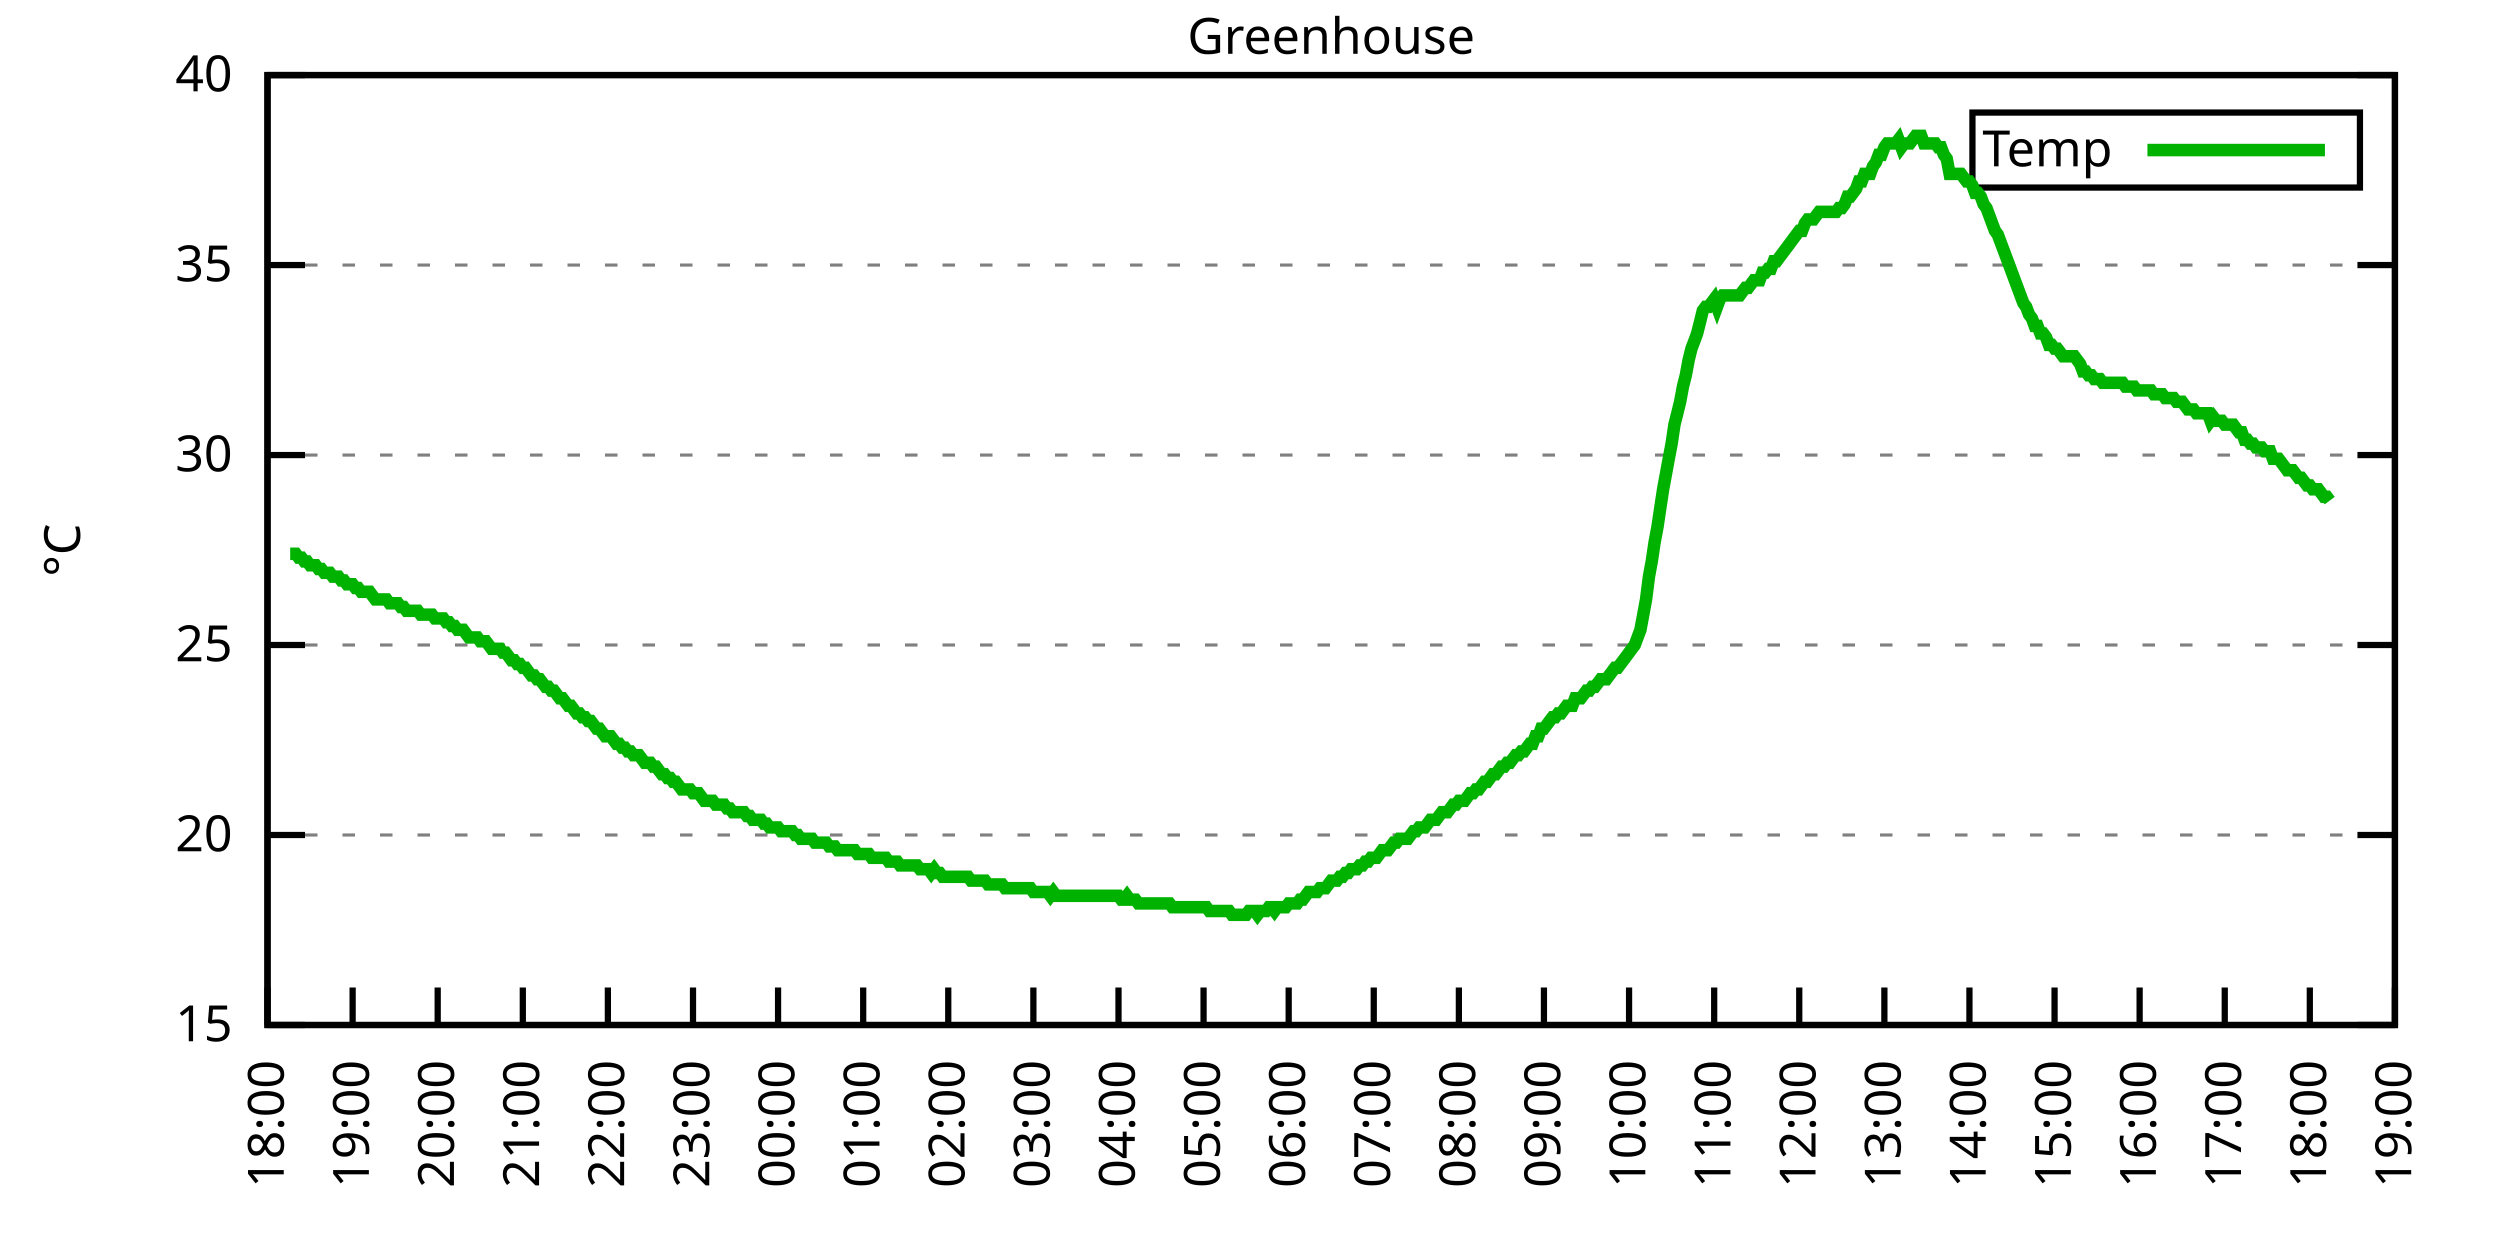
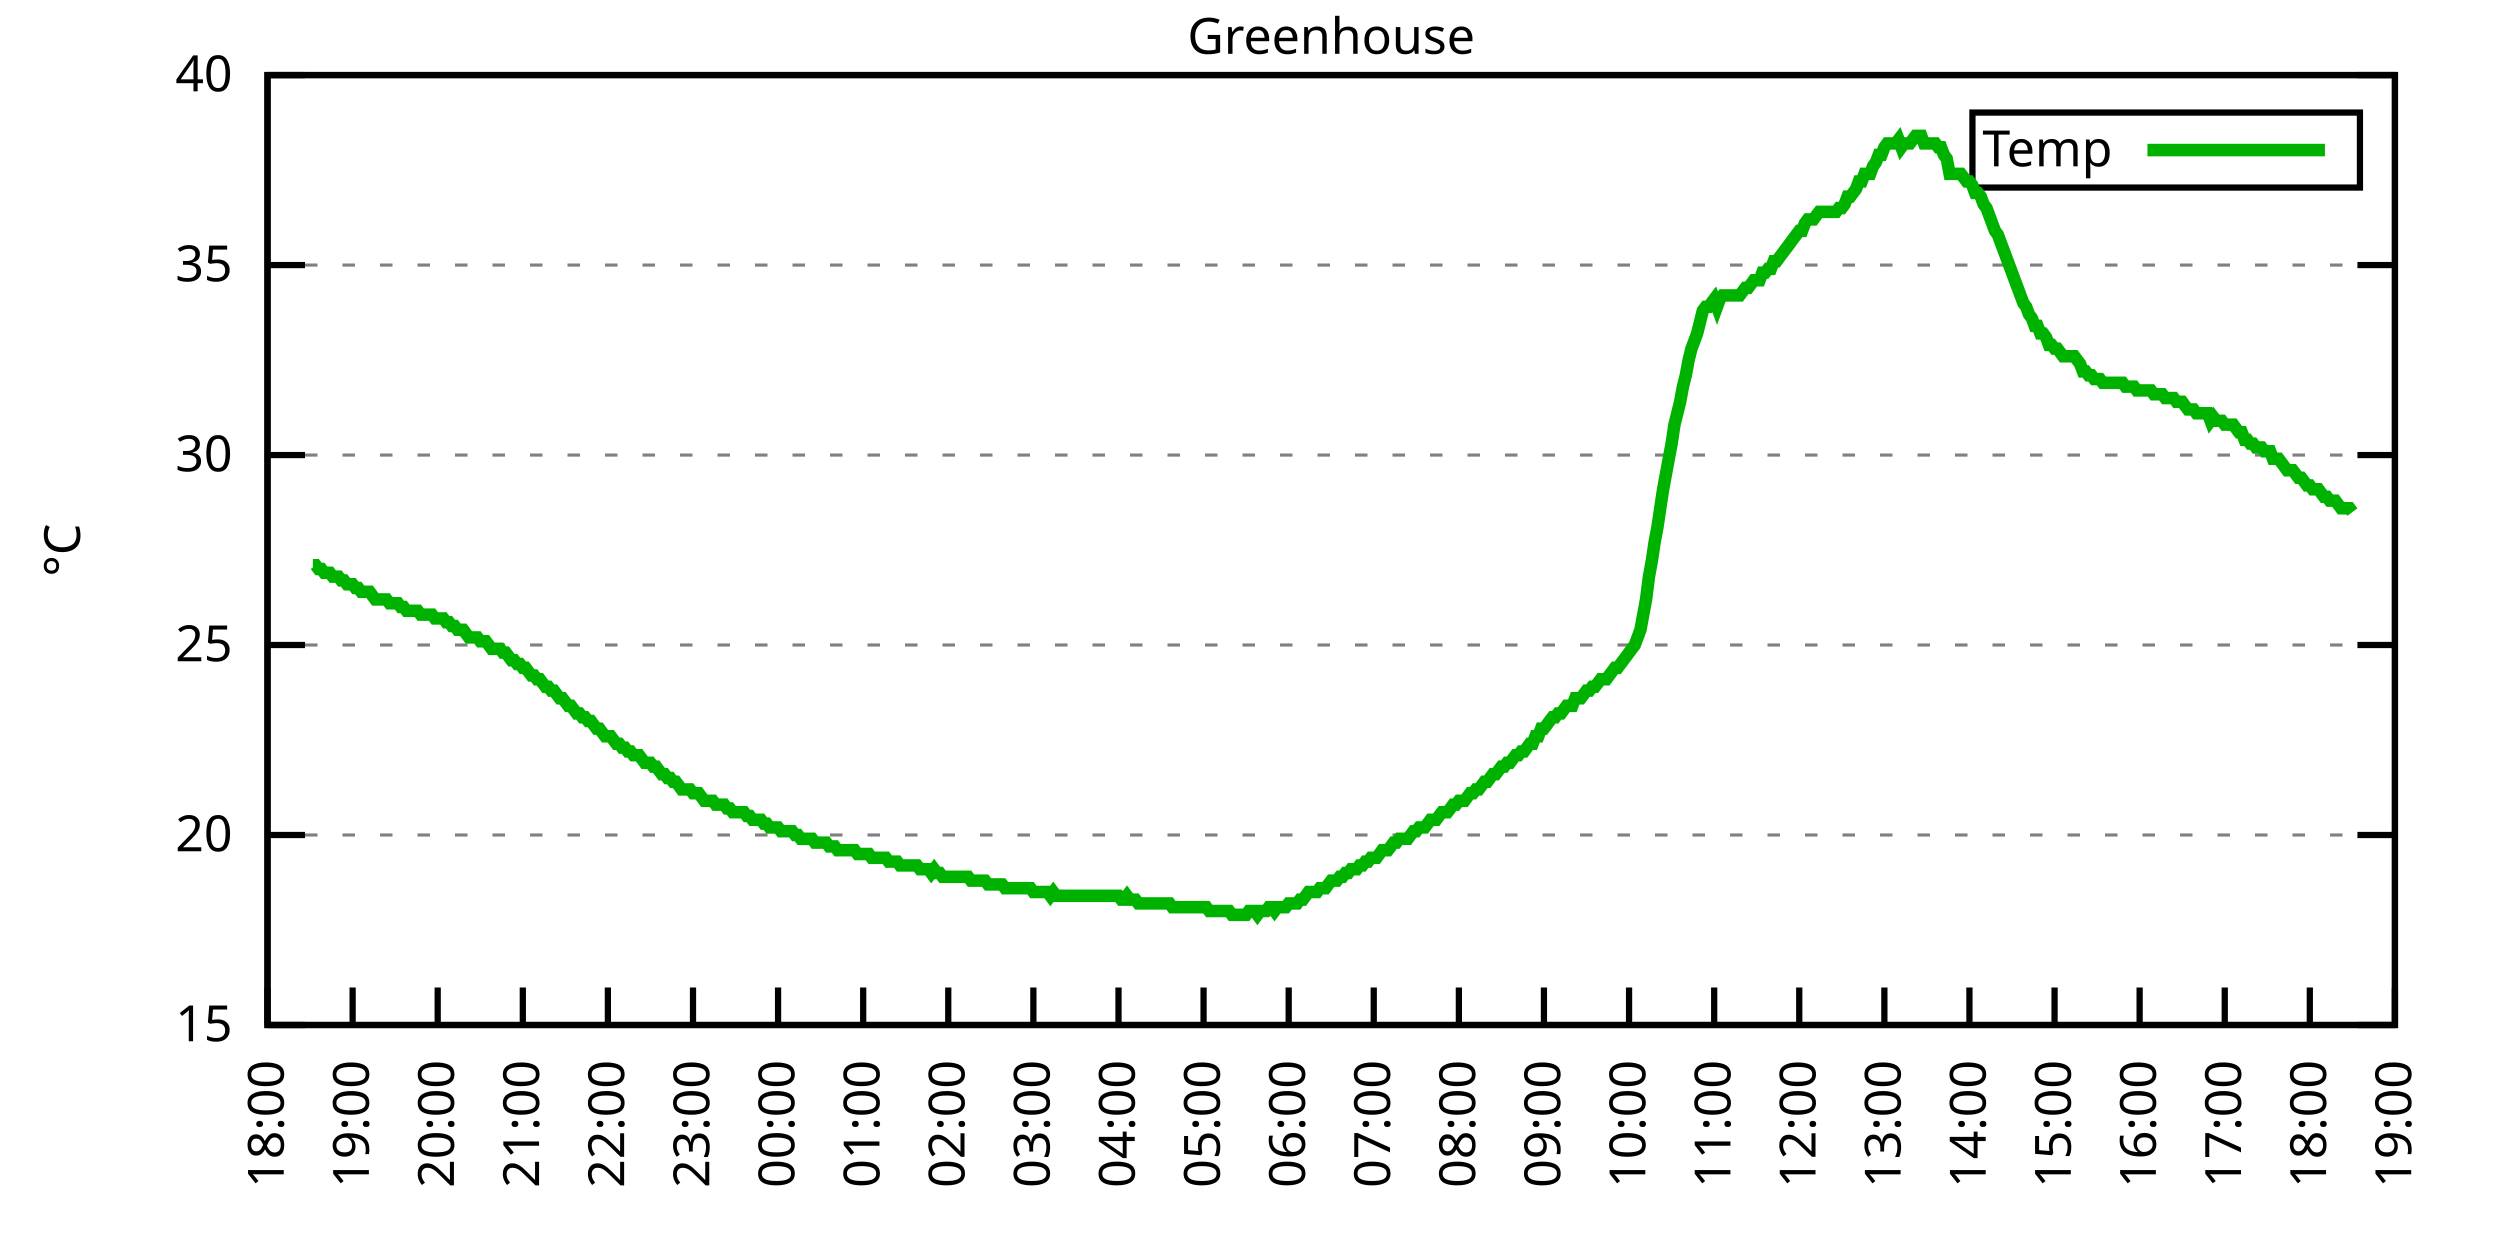
<svg xmlns="http://www.w3.org/2000/svg" xmlns:xlink="http://www.w3.org/1999/xlink" width="400" height="200" viewBox="0 0 400 200">
  <g id="gnuplot_canvas">
    <rect x="0" y="0" width="400" height="200" fill="none" />
    <defs>
      <circle id="gpDot" r="0.5" stroke-width="0.5" stroke="currentColor" />
      <path id="gpPt0" stroke-width="0.333" stroke="currentColor" d="M-1,0 h2 M0,-1 v2" />
      <path id="gpPt1" stroke-width="0.333" stroke="currentColor" d="M-1,-1 L1,1 M1,-1 L-1,1" />
      <path id="gpPt2" stroke-width="0.333" stroke="currentColor" d="M-1,0 L1,0 M0,-1 L0,1 M-1,-1 L1,1 M-1,1 L1,-1" />
      <rect id="gpPt3" stroke-width="0.333" stroke="currentColor" x="-1" y="-1" width="2" height="2" />
      <rect id="gpPt4" stroke-width="0.333" stroke="currentColor" fill="currentColor" x="-1" y="-1" width="2" height="2" />
      <circle id="gpPt5" stroke-width="0.333" stroke="currentColor" cx="0" cy="0" r="1" />
      <use xlink:href="#gpPt5" id="gpPt6" fill="currentColor" stroke="none" />
      <path id="gpPt7" stroke-width="0.333" stroke="currentColor" d="M0,-1.33 L-1.33,0.67 L1.33,0.67 z" />
      <use xlink:href="#gpPt7" id="gpPt8" fill="currentColor" stroke="none" />
      <use xlink:href="#gpPt7" id="gpPt9" stroke="currentColor" transform="rotate(180)" />
      <use xlink:href="#gpPt9" id="gpPt10" fill="currentColor" stroke="none" />
      <use xlink:href="#gpPt3" id="gpPt11" stroke="currentColor" transform="rotate(45)" />
      <use xlink:href="#gpPt11" id="gpPt12" fill="currentColor" stroke="none" />
      <path id="gpPt13" stroke-width="0.333" stroke="currentColor" d="M0,1.330 L1.265,0.411 L0.782,-1.067 L-0.782,-1.076 L-1.265,0.411 z" />
      <use xlink:href="#gpPt13" id="gpPt14" fill="currentColor" stroke="none" />
      <filter id="textbox" filterUnits="objectBoundingBox" x="0" y="0" height="1" width="1">
        <feFlood flood-color="white" flood-opacity="1" result="bgnd" />
        <feComposite in="SourceGraphic" in2="bgnd" operator="atop" />
      </filter>
      <filter id="greybox" filterUnits="objectBoundingBox" x="0" y="0" height="1" width="1">
        <feFlood flood-color="lightgrey" flood-opacity="1" result="grey" />
        <feComposite in="SourceGraphic" in2="grey" operator="atop" />
      </filter>
    </defs>
    <g fill="none" color="white" stroke="currentColor" stroke-width="1.00" stroke-linecap="butt" stroke-linejoin="miter">
</g>
    <g fill="none" color="black" stroke="currentColor" stroke-width="1.00" stroke-linecap="butt" stroke-linejoin="miter">
      <g stroke="none" shape-rendering="crispEdges">
        <polygon fill="rgb(255, 255, 255)" points="42.80,164.00 383.18,164.00 383.18,12.02 42.80,12.02 " />
      </g>
    </g>
    <g fill="none" color="black" stroke="currentColor" stroke-width="1.00" stroke-linecap="butt" stroke-linejoin="miter">
</g>
    <g fill="none" color="black" stroke="black" stroke-width="0.50" stroke-linecap="butt" stroke-linejoin="miter">
</g>
    <g fill="none" color="gray" stroke="currentColor" stroke-width="0.50" stroke-linecap="butt" stroke-linejoin="miter">
      <path stroke="gray" stroke-dasharray="2,4" class="gridline" d="M42.80,164.00 L383.19,164.00  " />
    </g>
    <g fill="none" color="gray" stroke="gray" stroke-width="1.00" stroke-linecap="butt" stroke-linejoin="miter">
</g>
    <g fill="none" color="black" stroke="currentColor" stroke-width="1.00" stroke-linecap="butt" stroke-linejoin="miter">
      <path stroke="black" d="M42.80,164.00 L48.80,164.00 M383.19,164.00 L377.19,164.00  " />
      <g transform="translate(37.20,166.60)" stroke="none" fill="black" font-family="Sans" font-size="8.00" text-anchor="end">
        <text>
          <tspan font-family="Sans"> 15</tspan>
        </text>
      </g>
    </g>
    <g fill="none" color="black" stroke="currentColor" stroke-width="1.00" stroke-linecap="butt" stroke-linejoin="miter">
</g>
    <g fill="none" color="black" stroke="black" stroke-width="0.50" stroke-linecap="butt" stroke-linejoin="miter">
</g>
    <g fill="none" color="gray" stroke="currentColor" stroke-width="0.50" stroke-linecap="butt" stroke-linejoin="miter">
      <path stroke="gray" stroke-dasharray="2,4" class="gridline" d="M42.80,133.60 L383.19,133.60  " />
    </g>
    <g fill="none" color="gray" stroke="gray" stroke-width="1.00" stroke-linecap="butt" stroke-linejoin="miter">
</g>
    <g fill="none" color="black" stroke="currentColor" stroke-width="1.00" stroke-linecap="butt" stroke-linejoin="miter">
      <path stroke="black" d="M42.80,133.60 L48.80,133.60 M383.19,133.60 L377.19,133.60  " />
      <g transform="translate(37.20,136.20)" stroke="none" fill="black" font-family="Sans" font-size="8.00" text-anchor="end">
        <text>
          <tspan font-family="Sans"> 20</tspan>
        </text>
      </g>
    </g>
    <g fill="none" color="black" stroke="currentColor" stroke-width="1.00" stroke-linecap="butt" stroke-linejoin="miter">
</g>
    <g fill="none" color="black" stroke="black" stroke-width="0.50" stroke-linecap="butt" stroke-linejoin="miter">
</g>
    <g fill="none" color="gray" stroke="currentColor" stroke-width="0.50" stroke-linecap="butt" stroke-linejoin="miter">
      <path stroke="gray" stroke-dasharray="2,4" class="gridline" d="M42.80,103.20 L383.19,103.20  " />
    </g>
    <g fill="none" color="gray" stroke="gray" stroke-width="1.00" stroke-linecap="butt" stroke-linejoin="miter">
</g>
    <g fill="none" color="black" stroke="currentColor" stroke-width="1.00" stroke-linecap="butt" stroke-linejoin="miter">
      <path stroke="black" d="M42.80,103.20 L48.80,103.20 M383.19,103.20 L377.19,103.20  " />
      <g transform="translate(37.20,105.80)" stroke="none" fill="black" font-family="Sans" font-size="8.00" text-anchor="end">
        <text>
          <tspan font-family="Sans"> 25</tspan>
        </text>
      </g>
    </g>
    <g fill="none" color="black" stroke="currentColor" stroke-width="1.00" stroke-linecap="butt" stroke-linejoin="miter">
</g>
    <g fill="none" color="black" stroke="black" stroke-width="0.50" stroke-linecap="butt" stroke-linejoin="miter">
</g>
    <g fill="none" color="gray" stroke="currentColor" stroke-width="0.50" stroke-linecap="butt" stroke-linejoin="miter">
      <path stroke="gray" stroke-dasharray="2,4" class="gridline" d="M42.80,72.81 L383.19,72.81  " />
    </g>
    <g fill="none" color="gray" stroke="gray" stroke-width="1.00" stroke-linecap="butt" stroke-linejoin="miter">
</g>
    <g fill="none" color="black" stroke="currentColor" stroke-width="1.00" stroke-linecap="butt" stroke-linejoin="miter">
      <path stroke="black" d="M42.80,72.81 L48.80,72.81 M383.19,72.81 L377.19,72.81  " />
      <g transform="translate(37.20,75.41)" stroke="none" fill="black" font-family="Sans" font-size="8.00" text-anchor="end">
        <text>
          <tspan font-family="Sans"> 30</tspan>
        </text>
      </g>
    </g>
    <g fill="none" color="black" stroke="currentColor" stroke-width="1.00" stroke-linecap="butt" stroke-linejoin="miter">
</g>
    <g fill="none" color="black" stroke="black" stroke-width="0.50" stroke-linecap="butt" stroke-linejoin="miter">
</g>
    <g fill="none" color="gray" stroke="currentColor" stroke-width="0.50" stroke-linecap="butt" stroke-linejoin="miter">
      <path stroke="gray" stroke-dasharray="2,4" class="gridline" d="M42.80,42.41 L383.19,42.41  " />
    </g>
    <g fill="none" color="gray" stroke="gray" stroke-width="1.00" stroke-linecap="butt" stroke-linejoin="miter">
</g>
    <g fill="none" color="black" stroke="currentColor" stroke-width="1.00" stroke-linecap="butt" stroke-linejoin="miter">
      <path stroke="black" d="M42.80,42.41 L48.80,42.41 M383.19,42.41 L377.19,42.41  " />
      <g transform="translate(37.20,45.01)" stroke="none" fill="black" font-family="Sans" font-size="8.00" text-anchor="end">
        <text>
          <tspan font-family="Sans"> 35</tspan>
        </text>
      </g>
    </g>
    <g fill="none" color="black" stroke="currentColor" stroke-width="1.00" stroke-linecap="butt" stroke-linejoin="miter">
</g>
    <g fill="none" color="black" stroke="black" stroke-width="0.50" stroke-linecap="butt" stroke-linejoin="miter">
</g>
    <g fill="none" color="gray" stroke="currentColor" stroke-width="0.50" stroke-linecap="butt" stroke-linejoin="miter">
      <path stroke="gray" stroke-dasharray="2,4" class="gridline" d="M42.80,12.01 L383.19,12.01  " />
    </g>
    <g fill="none" color="gray" stroke="gray" stroke-width="1.00" stroke-linecap="butt" stroke-linejoin="miter">
</g>
    <g fill="none" color="black" stroke="currentColor" stroke-width="1.00" stroke-linecap="butt" stroke-linejoin="miter">
      <path stroke="black" d="M42.80,12.01 L48.80,12.01 M383.19,12.01 L377.19,12.01  " />
      <g transform="translate(37.20,14.61)" stroke="none" fill="black" font-family="Sans" font-size="8.00" text-anchor="end">
        <text>
          <tspan font-family="Sans"> 40</tspan>
        </text>
      </g>
    </g>
    <g fill="none" color="black" stroke="currentColor" stroke-width="1.00" stroke-linecap="butt" stroke-linejoin="miter">
      <path stroke="black" d="M42.80,164.00 L42.80,158.00  " />
      <g transform="translate(45.40,169.60) rotate(270.00)" stroke="none" fill="black" font-family="Sans" font-size="8.00" text-anchor="end">
        <text>
          <tspan font-family="Sans">18:00</tspan>
        </text>
      </g>
    </g>
    <g fill="none" color="black" stroke="currentColor" stroke-width="1.00" stroke-linecap="butt" stroke-linejoin="miter">
      <path stroke="black" d="M56.42,164.00 L56.42,158.00  " />
      <g transform="translate(59.02,169.60) rotate(270.00)" stroke="none" fill="black" font-family="Sans" font-size="8.00" text-anchor="end">
        <text>
          <tspan font-family="Sans">19:00</tspan>
        </text>
      </g>
    </g>
    <g fill="none" color="black" stroke="currentColor" stroke-width="1.00" stroke-linecap="butt" stroke-linejoin="miter">
      <path stroke="black" d="M70.03,164.00 L70.03,158.00  " />
      <g transform="translate(72.63,169.60) rotate(270.00)" stroke="none" fill="black" font-family="Sans" font-size="8.00" text-anchor="end">
        <text>
          <tspan font-family="Sans">20:00</tspan>
        </text>
      </g>
    </g>
    <g fill="none" color="black" stroke="currentColor" stroke-width="1.00" stroke-linecap="butt" stroke-linejoin="miter">
      <path stroke="black" d="M83.65,164.00 L83.65,158.00  " />
      <g transform="translate(86.25,169.60) rotate(270.00)" stroke="none" fill="black" font-family="Sans" font-size="8.00" text-anchor="end">
        <text>
          <tspan font-family="Sans">21:00</tspan>
        </text>
      </g>
    </g>
    <g fill="none" color="black" stroke="currentColor" stroke-width="1.00" stroke-linecap="butt" stroke-linejoin="miter">
      <path stroke="black" d="M97.26,164.00 L97.26,158.00  " />
      <g transform="translate(99.86,169.60) rotate(270.00)" stroke="none" fill="black" font-family="Sans" font-size="8.00" text-anchor="end">
        <text>
          <tspan font-family="Sans">22:00</tspan>
        </text>
      </g>
    </g>
    <g fill="none" color="black" stroke="currentColor" stroke-width="1.00" stroke-linecap="butt" stroke-linejoin="miter">
      <path stroke="black" d="M110.88,164.00 L110.88,158.00  " />
      <g transform="translate(113.48,169.60) rotate(270.00)" stroke="none" fill="black" font-family="Sans" font-size="8.00" text-anchor="end">
        <text>
          <tspan font-family="Sans">23:00</tspan>
        </text>
      </g>
    </g>
    <g fill="none" color="black" stroke="currentColor" stroke-width="1.00" stroke-linecap="butt" stroke-linejoin="miter">
      <path stroke="black" d="M124.49,164.00 L124.49,158.00  " />
      <g transform="translate(127.09,169.60) rotate(270.00)" stroke="none" fill="black" font-family="Sans" font-size="8.00" text-anchor="end">
        <text>
          <tspan font-family="Sans">00:00</tspan>
        </text>
      </g>
    </g>
    <g fill="none" color="black" stroke="currentColor" stroke-width="1.00" stroke-linecap="butt" stroke-linejoin="miter">
      <path stroke="black" d="M138.11,164.00 L138.11,158.00  " />
      <g transform="translate(140.71,169.60) rotate(270.00)" stroke="none" fill="black" font-family="Sans" font-size="8.00" text-anchor="end">
        <text>
          <tspan font-family="Sans">01:00</tspan>
        </text>
      </g>
    </g>
    <g fill="none" color="black" stroke="currentColor" stroke-width="1.00" stroke-linecap="butt" stroke-linejoin="miter">
      <path stroke="black" d="M151.72,164.00 L151.72,158.00  " />
      <g transform="translate(154.32,169.60) rotate(270.00)" stroke="none" fill="black" font-family="Sans" font-size="8.00" text-anchor="end">
        <text>
          <tspan font-family="Sans">02:00</tspan>
        </text>
      </g>
    </g>
    <g fill="none" color="black" stroke="currentColor" stroke-width="1.00" stroke-linecap="butt" stroke-linejoin="miter">
      <path stroke="black" d="M165.34,164.00 L165.34,158.00  " />
      <g transform="translate(167.94,169.60) rotate(270.00)" stroke="none" fill="black" font-family="Sans" font-size="8.00" text-anchor="end">
        <text>
          <tspan font-family="Sans">03:00</tspan>
        </text>
      </g>
    </g>
    <g fill="none" color="black" stroke="currentColor" stroke-width="1.00" stroke-linecap="butt" stroke-linejoin="miter">
      <path stroke="black" d="M178.96,164.00 L178.96,158.00  " />
      <g transform="translate(181.56,169.60) rotate(270.00)" stroke="none" fill="black" font-family="Sans" font-size="8.00" text-anchor="end">
        <text>
          <tspan font-family="Sans">04:00</tspan>
        </text>
      </g>
    </g>
    <g fill="none" color="black" stroke="currentColor" stroke-width="1.00" stroke-linecap="butt" stroke-linejoin="miter">
      <path stroke="black" d="M192.57,164.00 L192.57,158.00  " />
      <g transform="translate(195.17,169.60) rotate(270.00)" stroke="none" fill="black" font-family="Sans" font-size="8.00" text-anchor="end">
        <text>
          <tspan font-family="Sans">05:00</tspan>
        </text>
      </g>
    </g>
    <g fill="none" color="black" stroke="currentColor" stroke-width="1.00" stroke-linecap="butt" stroke-linejoin="miter">
      <path stroke="black" d="M206.19,164.00 L206.19,158.00  " />
      <g transform="translate(208.79,169.60) rotate(270.00)" stroke="none" fill="black" font-family="Sans" font-size="8.00" text-anchor="end">
        <text>
          <tspan font-family="Sans">06:00</tspan>
        </text>
      </g>
    </g>
    <g fill="none" color="black" stroke="currentColor" stroke-width="1.00" stroke-linecap="butt" stroke-linejoin="miter">
      <path stroke="black" d="M219.80,164.00 L219.80,158.00  " />
      <g transform="translate(222.40,169.60) rotate(270.00)" stroke="none" fill="black" font-family="Sans" font-size="8.00" text-anchor="end">
        <text>
          <tspan font-family="Sans">07:00</tspan>
        </text>
      </g>
    </g>
    <g fill="none" color="black" stroke="currentColor" stroke-width="1.00" stroke-linecap="butt" stroke-linejoin="miter">
      <path stroke="black" d="M233.42,164.00 L233.42,158.00  " />
      <g transform="translate(236.02,169.60) rotate(270.00)" stroke="none" fill="black" font-family="Sans" font-size="8.00" text-anchor="end">
        <text>
          <tspan font-family="Sans">08:00</tspan>
        </text>
      </g>
    </g>
    <g fill="none" color="black" stroke="currentColor" stroke-width="1.00" stroke-linecap="butt" stroke-linejoin="miter">
      <path stroke="black" d="M247.03,164.00 L247.03,158.00  " />
      <g transform="translate(249.63,169.60) rotate(270.00)" stroke="none" fill="black" font-family="Sans" font-size="8.00" text-anchor="end">
        <text>
          <tspan font-family="Sans">09:00</tspan>
        </text>
      </g>
    </g>
    <g fill="none" color="black" stroke="currentColor" stroke-width="1.00" stroke-linecap="butt" stroke-linejoin="miter">
      <path stroke="black" d="M260.65,164.00 L260.65,158.00  " />
      <g transform="translate(263.25,169.60) rotate(270.00)" stroke="none" fill="black" font-family="Sans" font-size="8.00" text-anchor="end">
        <text>
          <tspan font-family="Sans">10:00</tspan>
        </text>
      </g>
    </g>
    <g fill="none" color="black" stroke="currentColor" stroke-width="1.00" stroke-linecap="butt" stroke-linejoin="miter">
      <path stroke="black" d="M274.27,164.00 L274.27,158.00  " />
      <g transform="translate(276.87,169.60) rotate(270.00)" stroke="none" fill="black" font-family="Sans" font-size="8.00" text-anchor="end">
        <text>
          <tspan font-family="Sans">11:00</tspan>
        </text>
      </g>
    </g>
    <g fill="none" color="black" stroke="currentColor" stroke-width="1.00" stroke-linecap="butt" stroke-linejoin="miter">
      <path stroke="black" d="M287.88,164.00 L287.88,158.00  " />
      <g transform="translate(290.48,169.60) rotate(270.00)" stroke="none" fill="black" font-family="Sans" font-size="8.00" text-anchor="end">
        <text>
          <tspan font-family="Sans">12:00</tspan>
        </text>
      </g>
    </g>
    <g fill="none" color="black" stroke="currentColor" stroke-width="1.00" stroke-linecap="butt" stroke-linejoin="miter">
      <path stroke="black" d="M301.50,164.00 L301.50,158.00  " />
      <g transform="translate(304.10,169.60) rotate(270.00)" stroke="none" fill="black" font-family="Sans" font-size="8.00" text-anchor="end">
        <text>
          <tspan font-family="Sans">13:00</tspan>
        </text>
      </g>
    </g>
    <g fill="none" color="black" stroke="currentColor" stroke-width="1.00" stroke-linecap="butt" stroke-linejoin="miter">
      <path stroke="black" d="M315.11,164.00 L315.11,158.00  " />
      <g transform="translate(317.71,169.60) rotate(270.00)" stroke="none" fill="black" font-family="Sans" font-size="8.00" text-anchor="end">
        <text>
          <tspan font-family="Sans">14:00</tspan>
        </text>
      </g>
    </g>
    <g fill="none" color="black" stroke="currentColor" stroke-width="1.00" stroke-linecap="butt" stroke-linejoin="miter">
      <path stroke="black" d="M328.73,164.00 L328.73,158.00  " />
      <g transform="translate(331.33,169.60) rotate(270.00)" stroke="none" fill="black" font-family="Sans" font-size="8.00" text-anchor="end">
        <text>
          <tspan font-family="Sans">15:00</tspan>
        </text>
      </g>
    </g>
    <g fill="none" color="black" stroke="currentColor" stroke-width="1.00" stroke-linecap="butt" stroke-linejoin="miter">
      <path stroke="black" d="M342.34,164.00 L342.34,158.00  " />
      <g transform="translate(344.94,169.60) rotate(270.00)" stroke="none" fill="black" font-family="Sans" font-size="8.00" text-anchor="end">
        <text>
          <tspan font-family="Sans">16:00</tspan>
        </text>
      </g>
    </g>
    <g fill="none" color="black" stroke="currentColor" stroke-width="1.00" stroke-linecap="butt" stroke-linejoin="miter">
      <path stroke="black" d="M355.96,164.00 L355.96,158.00  " />
      <g transform="translate(358.56,169.60) rotate(270.00)" stroke="none" fill="black" font-family="Sans" font-size="8.00" text-anchor="end">
        <text>
          <tspan font-family="Sans">17:00</tspan>
        </text>
      </g>
    </g>
    <g fill="none" color="black" stroke="currentColor" stroke-width="1.00" stroke-linecap="butt" stroke-linejoin="miter">
      <path stroke="black" d="M369.57,164.00 L369.57,158.00  " />
      <g transform="translate(372.17,169.60) rotate(270.00)" stroke="none" fill="black" font-family="Sans" font-size="8.00" text-anchor="end">
        <text>
          <tspan font-family="Sans">18:00</tspan>
        </text>
      </g>
    </g>
    <g fill="none" color="black" stroke="currentColor" stroke-width="1.00" stroke-linecap="butt" stroke-linejoin="miter">
      <path stroke="black" d="M383.19,164.00 L383.19,158.00  " />
      <g transform="translate(385.79,169.60) rotate(270.00)" stroke="none" fill="black" font-family="Sans" font-size="8.00" text-anchor="end">
        <text>
          <tspan font-family="Sans">19:00</tspan>
        </text>
      </g>
    </g>
    <g fill="none" color="black" stroke="currentColor" stroke-width="1.00" stroke-linecap="butt" stroke-linejoin="miter">
</g>
    <g fill="none" color="black" stroke="currentColor" stroke-width="1.00" stroke-linecap="butt" stroke-linejoin="miter">
      <path stroke="black" d="M42.80,12.01 L42.80,164.00 L383.19,164.00 L383.19,12.01 L42.80,12.01 Z  " />
    </g>
    <g fill="none" color="black" stroke="currentColor" stroke-width="1.00" stroke-linecap="butt" stroke-linejoin="miter">
</g>
    <g fill="none" color="black" stroke="currentColor" stroke-width="1.00" stroke-linecap="butt" stroke-linejoin="miter">
      <path stroke="black" d="M315.59,30.01 L315.59,18.01 L377.59,18.01 L377.59,30.01 L315.59,30.01 Z  " />
    </g>
    <g id="Greenhouse_plot_1">
      <g fill="none" color="white" stroke="black" stroke-width="2.00" stroke-linecap="butt" stroke-linejoin="miter">
</g>
      <g fill="none" color="black" stroke="currentColor" stroke-width="2.00" stroke-linecap="butt" stroke-linejoin="miter">
        <g transform="translate(337.99,26.61)" stroke="none" fill="black" font-family="Sans" font-size="8.00" text-anchor="end">
          <text>
            <tspan font-family="Sans">Temp</tspan>
          </text>
        </g>
      </g>
      <g fill="none" color="black" stroke="currentColor" stroke-width="2.00" stroke-linecap="butt" stroke-linejoin="miter">
-         <path stroke="rgb(  0, 178,   0)" d="M343.59,24.01 L371.99,24.01 M46.43,88.61 L46.88,88.61 L47.34,88.61 L47.79,89.22 L48.25,89.22 L48.70,89.83   L49.15,89.83 L49.61,90.44 L50.06,90.44 L50.52,90.44 L50.97,91.04 L51.42,91.04 L51.88,91.65 L52.33,91.65   L52.78,91.65 L53.24,92.26 L53.69,92.26 L54.15,92.26 L54.60,92.87 L55.05,92.87 L55.51,93.48 L55.96,93.48   L56.42,93.48 L56.87,94.08 L57.32,94.08 L57.78,94.69 L58.23,94.69 L58.68,94.69 L59.14,94.69 L59.59,95.30   L60.05,95.91 L60.50,95.91 L60.95,95.91 L61.41,95.91 L61.86,95.91 L62.32,96.52 L62.77,96.52 L63.22,96.52   L63.68,96.52 L64.13,97.12 L64.58,97.12 L65.04,97.73 L65.49,97.73 L65.95,97.73 L66.40,97.73 L66.85,97.73   L67.31,98.34 L67.76,98.34 L68.22,98.34 L68.67,98.34 L69.12,98.34 L69.58,98.95 L70.03,98.95 L70.49,98.95   L70.94,98.95 L71.39,99.56 L71.85,99.56 L72.30,100.16 L72.75,100.16 L73.21,100.77 L73.66,100.77 L74.12,100.77   L74.57,101.38 L75.02,101.99 L75.48,101.99 L75.93,101.99 L76.39,101.99 L76.84,102.60 L77.29,102.60 L77.75,102.60   L78.20,103.20 L78.65,103.81 L79.11,103.81 L79.56,103.81 L80.02,103.81 L80.47,104.42 L80.92,104.42 L81.38,105.03   L81.83,105.64 L82.29,105.64 L82.74,106.24 L83.19,106.24 L83.65,106.85 L84.10,106.85 L84.55,107.46 L85.01,108.07   L85.46,108.07 L85.92,108.68 L86.37,108.68 L86.82,109.28 L87.28,109.89 L87.73,109.89 L88.19,110.50 L88.64,110.50   L89.09,111.11 L89.55,111.72 L90.00,111.72 L90.45,112.32 L90.91,112.93 L91.36,112.93 L91.82,113.54 L92.27,114.15   L92.72,114.15 L93.18,114.76 L93.63,114.76 L94.09,115.36 L94.54,115.36 L94.99,115.97 L95.45,116.58 L95.90,116.58   L96.35,117.19 L96.81,117.80 L97.26,117.80 L97.72,117.80 L98.17,118.40 L98.62,119.01 L99.08,119.01 L99.53,119.62   L99.99,119.62 L100.44,120.23 L100.89,120.23 L101.35,120.83 L101.80,120.83 L102.25,120.83 L102.71,121.44 L103.16,122.05   L103.62,122.05 L104.07,122.05 L104.52,122.66 L104.98,122.66 L105.43,123.27 L105.89,123.87 L106.34,123.87 L106.79,124.48   L107.25,124.48 L107.70,125.09 L108.15,125.09 L108.61,125.70 L109.06,126.31 L109.52,126.31 L109.97,126.31 L110.42,126.31   L110.88,126.91 L111.33,126.91 L111.79,126.91 L112.24,127.52 L112.69,128.13 L113.15,128.13 L113.60,128.13 L114.05,128.13   L114.51,128.74 L114.96,128.74 L115.42,128.74 L115.87,128.74 L116.32,129.35 L116.78,129.35 L117.23,129.95 L117.69,129.95   L118.14,129.95 L118.59,129.95 L119.05,129.95 L119.50,130.56 L119.96,130.56 L120.41,131.17 L120.86,131.17 L121.32,131.17   L121.77,131.17 L122.22,131.78 L122.68,131.78 L123.13,132.39 L123.59,132.39 L124.04,132.39 L124.49,132.39 L124.95,132.99   L125.40,132.99 L125.86,132.99 L126.31,132.99 L126.76,132.99 L127.22,133.60 L127.67,133.60 L128.12,134.21 L128.58,134.21   L129.03,134.21 L129.49,134.21 L129.94,134.21 L130.39,134.82 L130.85,134.82 L131.30,134.82 L131.76,134.82 L132.21,134.82   L132.66,135.43 L133.12,135.43 L133.57,135.43 L134.02,136.03 L134.48,136.03 L134.93,136.03 L135.39,136.03 L135.84,136.03   L136.29,136.03 L136.75,136.03 L137.20,136.64 L137.66,136.64 L138.11,136.64 L138.56,136.64 L139.02,136.64 L139.47,137.25   L139.92,137.25 L140.38,137.25 L140.83,137.25 L141.29,137.25 L141.74,137.25 L142.19,137.86 L142.65,137.86 L143.10,137.86   L143.56,137.86 L144.01,138.47 L144.46,138.47 L144.92,138.47 L145.37,138.47 L145.82,138.47 L146.28,138.47 L146.73,138.47   L147.19,139.07 L147.64,139.07 L148.09,139.07 L148.55,139.07 L149.00,139.68 L149.46,139.07 L149.91,139.68 L150.36,139.68   L150.82,140.29 L151.27,140.29 L151.72,140.29 L152.18,140.29 L152.63,140.29 L153.09,140.29 L153.54,140.29 L153.99,140.29   L154.45,140.29 L154.90,140.29 L155.36,140.90 L155.81,140.90 L156.26,140.90 L156.72,140.90 L157.17,140.90 L157.62,140.90   L158.08,141.51 L158.53,141.51 L158.99,141.51 L159.44,141.51 L159.89,141.51 L160.35,141.51 L160.80,142.11 L161.26,142.11   L161.71,142.11 L162.16,142.11 L162.62,142.11 L163.07,142.11 L163.52,142.11 L163.98,142.11 L164.43,142.11 L164.89,142.11   L165.34,142.72 L165.79,142.72 L166.25,142.72 L166.70,142.72 L167.16,142.72 L167.61,142.72 L168.06,143.33 L168.52,142.72   L168.97,143.33 L169.43,143.33 L169.88,143.33 L170.33,143.33 L170.79,143.33 L171.24,143.33 L171.69,143.33 L172.15,143.33   L172.60,143.33 L173.06,143.33 L173.51,143.33 L173.96,143.33 L174.42,143.33 L174.87,143.33 L175.33,143.33 L175.78,143.33   L176.23,143.33 L176.69,143.33 L177.14,143.33 L177.59,143.33 L178.05,143.33 L178.50,143.33 L178.96,143.33 L179.41,143.94   L179.86,143.94 L180.32,143.33 L180.77,143.94 L181.23,143.94 L181.68,143.94 L182.13,144.55 L182.59,144.55 L183.04,144.55   L183.49,144.55 L183.95,144.55 L184.40,144.55 L184.86,144.55 L185.31,144.55 L185.76,144.55 L186.22,144.55 L186.67,144.55   L187.13,144.55 L187.58,145.15 L188.03,145.15 L188.49,145.15 L188.94,145.15 L189.39,145.15 L189.85,145.15 L190.30,145.15   L190.76,145.15 L191.21,145.15 L191.66,145.15 L192.12,145.15 L192.57,145.15 L193.03,145.15 L193.48,145.76 L193.93,145.76   L194.39,145.76 L194.84,145.76 L195.29,145.76 L195.75,145.76 L196.20,145.76 L196.66,145.76 L197.11,146.37 L197.56,146.37   L198.02,146.37 L198.47,146.37 L198.93,146.37 L199.38,146.37 L199.83,145.76 L200.29,145.76 L200.74,145.76 L201.19,146.37   L201.65,145.76 L202.10,145.76 L202.56,145.76 L203.01,145.15 L203.46,145.15 L203.92,145.76 L204.37,145.15 L204.83,145.15   L205.28,145.15 L205.73,145.15 L206.19,144.55 L206.64,144.55 L207.09,144.55 L207.55,144.55 L208.00,143.94 L208.46,143.94   L208.91,143.33 L209.36,142.72 L209.82,142.72 L210.27,142.72 L210.73,142.72 L211.18,142.11 L211.63,142.11 L212.09,142.11   L212.54,141.51 L213.00,140.90 L213.45,140.90 L213.90,140.90 L214.36,140.29 L214.81,140.29 L215.26,139.68 L215.72,139.68   L216.17,139.07 L216.63,139.07 L217.08,139.07 L217.53,138.47 L217.99,138.47 L218.44,137.86 L218.90,137.86 L219.35,137.25   L219.80,137.25 L220.26,137.25 L220.71,136.64 L221.16,136.03 L221.62,136.03 L222.07,136.03 L222.53,135.43 L222.98,134.82   L223.43,134.82 L223.89,134.21 L224.34,134.21 L224.80,134.21 L225.25,134.21 L225.70,133.60 L226.16,132.99 L226.61,132.99   L227.06,132.39 L227.52,132.39 L227.97,132.39 L228.43,131.78 L228.88,131.17 L229.33,131.17 L229.79,131.17 L230.24,130.56   L230.70,129.95 L231.15,129.95 L231.60,129.95 L232.06,129.35 L232.51,128.74 L232.96,128.74 L233.42,128.13 L233.87,128.13   L234.33,128.13 L234.78,127.52 L235.23,126.91 L235.69,126.91 L236.14,126.31 L236.60,126.31 L237.05,125.70 L237.50,125.09   L237.96,125.09 L238.41,124.48 L238.86,123.87 L239.32,123.87 L239.77,123.27 L240.23,122.66 L240.68,122.66 L241.13,122.05   L241.59,122.05 L242.04,121.44 L242.50,120.83 L242.95,120.83 L243.40,120.23 L243.86,120.23 L244.31,119.62 L244.76,119.01   L245.22,119.01 L245.67,117.80 L246.13,117.80 L246.58,116.58 L247.03,116.58 L247.49,115.97 L247.94,115.36 L248.40,114.76   L248.85,114.76 L249.30,114.15 L249.76,114.15 L250.21,113.54 L250.66,112.93 L251.12,112.93 L251.57,112.93 L252.03,111.72   L252.48,111.72 L252.93,111.72 L253.39,111.11 L253.84,110.50 L254.30,110.50 L254.75,109.89 L255.20,109.89 L255.66,109.28   L256.11,108.68 L256.56,108.68 L257.02,108.68 L257.47,108.07 L257.93,107.46 L258.38,106.85 L258.83,106.85 L259.29,106.24   L259.74,105.64 L260.20,105.03 L260.65,104.42 L261.10,103.81 L261.56,103.20 L262.01,101.99 L262.47,100.77 L262.92,98.34   L263.37,95.91 L263.83,92.26 L264.28,89.83 L264.73,86.79 L265.19,84.36 L265.64,81.32 L266.10,78.28 L266.55,75.85   L267.00,73.41 L267.46,70.98 L267.91,67.94 L268.37,66.12 L268.82,64.29 L269.27,61.86 L269.73,60.04 L270.18,57.61   L270.63,55.78 L271.09,54.57 L271.54,53.35 L272.00,51.53 L272.45,49.70 L272.90,49.10 L273.36,49.10 L273.81,48.49   L274.27,47.88 L274.72,49.10 L275.17,47.88 L275.63,47.27 L276.08,47.27 L276.53,47.27 L276.99,47.27 L277.44,47.27   L277.90,47.27 L278.35,47.27 L278.80,46.66 L279.26,46.06 L279.71,46.06 L280.17,45.45 L280.62,44.84 L281.07,44.84   L281.53,44.84 L281.98,43.62 L282.43,43.62 L282.89,43.02 L283.34,43.02 L283.80,41.80 L284.25,41.80 L284.70,41.19   L285.16,40.58 L285.61,39.98 L286.07,39.37 L286.52,38.76 L286.97,38.15 L287.43,37.54 L287.88,36.94 L288.33,36.94   L288.79,35.72 L289.24,35.11 L289.70,35.11 L290.15,35.11 L290.60,34.50 L291.06,33.90 L291.51,33.90 L291.97,33.90   L292.42,33.90 L292.87,33.90 L293.33,33.90 L293.78,33.90 L294.23,33.29 L294.69,33.29 L295.14,32.68 L295.60,31.46   L296.05,31.46 L296.50,30.86 L296.96,30.25 L297.41,29.03 L297.87,29.03 L298.32,27.82 L298.77,27.82 L299.23,27.82   L299.68,26.60 L300.13,25.99 L300.59,24.78 L301.04,24.78 L301.50,23.56 L301.95,22.95 L302.40,22.95 L302.86,22.95   L303.31,22.95 L303.77,22.35 L304.22,23.56 L304.67,22.95 L305.13,22.95 L305.58,22.95 L306.03,22.35 L306.49,21.74   L306.94,21.74 L307.40,21.74 L307.85,22.95 L308.30,22.95 L308.76,22.95 L309.21,22.95 L309.67,22.95 L310.12,23.56   L310.57,23.56 L311.03,24.78 L311.48,25.39 L311.94,27.82 L312.39,27.82 L312.84,27.82 L313.30,27.82 L313.75,27.82   L314.20,28.42 L314.66,29.03 L315.11,29.03 L315.57,29.64 L316.02,30.86 L316.47,30.86 L316.93,31.46 L317.38,32.68   L317.84,33.29 L318.29,34.50 L318.74,35.72 L319.20,36.94 L319.65,37.54 L320.10,38.76 L320.56,39.98 L321.01,41.19   L321.47,42.41 L321.92,43.62 L322.37,44.84 L322.83,46.06 L323.28,47.27 L323.74,48.49 L324.19,49.10 L324.64,50.31   L325.10,50.92 L325.55,52.14 L326.00,52.14 L326.46,53.35 L326.91,53.35 L327.37,53.96 L327.82,55.18 L328.27,55.18   L328.73,55.78 L329.18,55.78 L329.64,56.39 L330.09,57.00 L330.54,57.00 L331.00,57.00 L331.45,57.00 L331.90,57.00   L332.36,57.61 L332.81,58.21 L333.27,59.43 L333.72,59.43 L334.17,60.04 L334.63,60.04 L335.08,60.65 L335.54,60.65   L335.99,60.65 L336.44,61.25 L336.90,61.25 L337.35,61.25 L337.80,61.25 L338.26,61.25 L338.71,61.25 L339.17,61.25   L339.62,61.25 L340.07,61.86 L340.53,61.86 L340.98,61.86 L341.44,61.86 L341.89,62.47 L342.34,62.47 L342.80,62.47   L343.25,62.47 L343.70,62.47 L344.16,62.47 L344.61,63.08 L345.07,63.08 L345.52,63.08 L345.97,63.08 L346.43,63.69   L346.88,63.69 L347.34,63.69 L347.79,63.69 L348.24,64.29 L348.70,64.29 L349.15,64.29 L349.60,64.90 L350.06,65.51   L350.51,65.51 L350.97,65.51 L351.42,66.12 L351.87,66.12 L352.33,66.12 L352.78,66.12 L353.24,66.12 L353.69,67.33   L354.14,66.73 L354.60,67.33 L355.05,67.33 L355.50,67.33 L355.96,67.94 L356.41,67.94 L356.87,67.94 L357.32,67.94   L357.77,68.55 L358.23,69.16 L358.68,69.16 L359.14,70.37 L359.59,70.37 L360.04,70.98 L360.50,70.98 L360.95,71.59   L361.41,71.59 L361.86,71.59 L362.31,72.20 L362.77,72.20 L363.22,72.20 L363.67,73.41 L364.13,73.41 L364.58,73.41   L365.04,74.02 L365.49,74.63 L365.94,75.24 L366.40,75.24 L366.85,75.24 L367.31,75.85 L367.76,76.45 L368.21,76.45   L368.67,77.06 L369.12,77.67 L369.57,77.67 L370.03,78.28 L370.48,78.28 L370.94,78.28 L371.39,78.89 L371.84,79.49   L372.30,79.49 L372.75,80.10  " />
+         <path stroke="rgb(  0, 178,   0)" d="M343.59,24.01 L371.99,24.01 M50.06,90.44 L50.52,90.44 L50.97,91.04 L51.42,91.04 L51.88,91.65 L52.33,91.65   L52.78,91.65 L53.24,92.26 L53.69,92.26 L54.15,92.26 L54.60,92.87 L55.05,92.87 L55.51,93.48 L55.96,93.48   L56.42,93.48 L56.87,94.08 L57.32,94.08 L57.78,94.69 L58.23,94.69 L58.68,94.69 L59.14,94.69 L59.59,95.30   L60.05,95.91 L60.50,95.91 L60.95,95.91 L61.41,95.91 L61.86,95.91 L62.32,96.52 L62.77,96.52 L63.22,96.52   L63.68,96.52 L64.13,97.12 L64.58,97.12 L65.04,97.73 L65.49,97.73 L65.95,97.73 L66.40,97.73 L66.85,97.73   L67.31,98.34 L67.76,98.34 L68.22,98.34 L68.67,98.34 L69.12,98.34 L69.58,98.95 L70.03,98.95 L70.49,98.95   L70.94,98.95 L71.39,99.56 L71.85,99.56 L72.30,100.16 L72.75,100.16 L73.21,100.77 L73.66,100.77 L74.12,100.77   L74.57,101.38 L75.02,101.99 L75.48,101.99 L75.93,101.99 L76.39,101.99 L76.84,102.60 L77.29,102.60 L77.75,102.60   L78.20,103.20 L78.65,103.81 L79.11,103.81 L79.56,103.81 L80.02,103.81 L80.47,104.42 L80.92,104.42 L81.38,105.03   L81.83,105.64 L82.29,105.64 L82.74,106.24 L83.19,106.24 L83.65,106.85 L84.10,106.85 L84.55,107.46 L85.01,108.07   L85.46,108.07 L85.92,108.68 L86.37,108.68 L86.82,109.28 L87.28,109.89 L87.73,109.89 L88.19,110.50 L88.64,110.50   L89.09,111.11 L89.55,111.72 L90.00,111.72 L90.45,112.32 L90.91,112.93 L91.36,112.93 L91.82,113.54 L92.27,114.15   L92.72,114.15 L93.18,114.76 L93.63,114.76 L94.09,115.36 L94.54,115.36 L94.99,115.97 L95.45,116.58 L95.90,116.58   L96.35,117.19 L96.81,117.80 L97.26,117.80 L97.72,117.80 L98.17,118.40 L98.62,119.01 L99.08,119.01 L99.53,119.62   L99.99,119.62 L100.44,120.23 L100.89,120.23 L101.35,120.83 L101.80,120.83 L102.25,120.83 L102.71,121.44 L103.16,122.05   L103.62,122.05 L104.07,122.05 L104.52,122.66 L104.98,122.66 L105.43,123.27 L105.89,123.87 L106.34,123.87 L106.79,124.48   L107.25,124.48 L107.70,125.09 L108.15,125.09 L108.61,125.70 L109.06,126.31 L109.52,126.31 L109.97,126.31 L110.42,126.31   L110.88,126.91 L111.33,126.91 L111.79,126.91 L112.24,127.52 L112.69,128.13 L113.15,128.13 L113.60,128.13 L114.05,128.13   L114.51,128.74 L114.96,128.74 L115.42,128.74 L115.87,128.74 L116.32,129.35 L116.78,129.35 L117.23,129.95 L117.69,129.95   L118.14,129.95 L118.59,129.95 L119.05,129.95 L119.50,130.56 L119.96,130.56 L120.41,131.17 L120.86,131.17 L121.32,131.17   L121.77,131.17 L122.22,131.78 L122.68,131.78 L123.13,132.39 L123.59,132.39 L124.04,132.39 L124.49,132.39 L124.95,132.99   L125.40,132.99 L125.86,132.99 L126.31,132.99 L126.76,132.99 L127.22,133.60 L127.67,133.60 L128.12,134.21 L128.58,134.21   L129.03,134.21 L129.49,134.21 L129.94,134.21 L130.39,134.82 L130.85,134.82 L131.30,134.82 L131.76,134.82 L132.21,134.82   L132.66,135.43 L133.12,135.43 L133.57,135.43 L134.02,136.03 L134.48,136.03 L134.93,136.03 L135.39,136.03 L135.84,136.03   L136.29,136.03 L136.75,136.03 L137.20,136.64 L137.66,136.64 L138.11,136.64 L138.56,136.64 L139.02,136.64 L139.47,137.25   L139.92,137.25 L140.38,137.25 L140.83,137.25 L141.29,137.25 L141.74,137.25 L142.19,137.86 L142.65,137.86 L143.10,137.86   L143.56,137.86 L144.01,138.47 L144.46,138.47 L144.92,138.47 L145.37,138.47 L145.82,138.47 L146.28,138.47 L146.73,138.47   L147.19,139.07 L147.64,139.07 L148.09,139.07 L148.55,139.07 L149.00,139.68 L149.46,139.07 L149.91,139.68 L150.36,139.68   L150.82,140.29 L151.27,140.29 L151.72,140.29 L152.18,140.29 L152.63,140.29 L153.09,140.29 L153.54,140.29 L153.99,140.29   L154.45,140.29 L154.90,140.29 L155.36,140.90 L155.81,140.90 L156.26,140.90 L156.72,140.90 L157.17,140.90 L157.62,140.90   L158.08,141.51 L158.53,141.51 L158.99,141.51 L159.44,141.51 L159.89,141.51 L160.35,141.51 L160.80,142.11 L161.26,142.11   L161.71,142.11 L162.16,142.11 L162.62,142.11 L163.07,142.11 L163.52,142.11 L163.98,142.11 L164.43,142.11 L164.89,142.11   L165.34,142.72 L165.79,142.72 L166.25,142.72 L166.70,142.72 L167.16,142.72 L167.61,142.72 L168.06,143.33 L168.52,142.72   L168.97,143.33 L169.43,143.33 L169.88,143.33 L170.33,143.33 L170.79,143.33 L171.24,143.33 L171.69,143.33 L172.15,143.33   L172.60,143.33 L173.06,143.33 L173.51,143.33 L173.96,143.33 L174.42,143.33 L174.87,143.33 L175.33,143.33 L175.78,143.33   L176.23,143.33 L176.69,143.33 L177.14,143.33 L177.59,143.33 L178.05,143.33 L178.50,143.33 L178.96,143.33 L179.41,143.94   L179.86,143.94 L180.32,143.33 L180.77,143.94 L181.23,143.94 L181.68,143.94 L182.13,144.55 L182.59,144.55 L183.04,144.55   L183.49,144.55 L183.95,144.55 L184.40,144.55 L184.86,144.55 L185.31,144.55 L185.76,144.55 L186.22,144.55 L186.67,144.55   L187.13,144.55 L187.58,145.15 L188.03,145.15 L188.49,145.15 L188.94,145.15 L189.39,145.15 L189.85,145.15 L190.30,145.15   L190.76,145.15 L191.21,145.15 L191.66,145.15 L192.12,145.15 L192.57,145.15 L193.03,145.15 L193.48,145.76 L193.93,145.76   L194.39,145.76 L194.84,145.76 L195.29,145.76 L195.75,145.76 L196.20,145.76 L196.66,145.76 L197.11,146.37 L197.56,146.37   L198.02,146.37 L198.47,146.37 L198.93,146.37 L199.38,146.37 L199.83,145.76 L200.29,145.76 L200.74,145.76 L201.19,146.37   L201.65,145.76 L202.10,145.76 L202.56,145.76 L203.01,145.15 L203.46,145.15 L203.92,145.76 L204.37,145.15 L204.83,145.15   L205.28,145.15 L205.73,145.15 L206.19,144.55 L206.64,144.55 L207.09,144.55 L207.55,144.55 L208.00,143.94 L208.46,143.94   L208.91,143.33 L209.36,142.72 L209.82,142.72 L210.27,142.72 L210.73,142.72 L211.18,142.11 L211.63,142.11 L212.09,142.11   L212.54,141.51 L213.00,140.90 L213.45,140.90 L213.90,140.90 L214.36,140.29 L214.81,140.29 L215.26,139.68 L215.72,139.68   L216.17,139.07 L216.63,139.07 L217.08,139.07 L217.53,138.47 L217.99,138.47 L218.44,137.86 L218.90,137.86 L219.35,137.25   L219.80,137.25 L220.26,137.25 L220.71,136.64 L221.16,136.03 L221.62,136.03 L222.07,136.03 L222.53,135.43 L222.98,134.82   L223.43,134.82 L223.89,134.21 L224.34,134.21 L224.80,134.21 L225.25,134.21 L225.70,133.60 L226.16,132.99 L226.61,132.99   L227.06,132.39 L227.52,132.39 L227.97,132.39 L228.43,131.78 L228.88,131.17 L229.33,131.17 L229.79,131.17 L230.24,130.56   L230.70,129.95 L231.15,129.95 L231.60,129.95 L232.06,129.35 L232.51,128.74 L232.96,128.74 L233.42,128.13 L233.87,128.13   L234.33,128.13 L234.78,127.52 L235.23,126.91 L235.69,126.91 L236.14,126.31 L236.60,126.31 L237.05,125.70 L237.50,125.09   L237.96,125.09 L238.41,124.48 L238.86,123.87 L239.32,123.87 L239.77,123.27 L240.23,122.66 L240.68,122.66 L241.13,122.05   L241.59,122.05 L242.04,121.44 L242.50,120.83 L242.95,120.83 L243.40,120.23 L243.86,120.23 L244.31,119.62 L244.76,119.01   L245.22,119.01 L245.67,117.80 L246.13,117.80 L246.58,116.58 L247.03,116.58 L247.49,115.97 L247.94,115.36 L248.40,114.76   L248.85,114.76 L249.30,114.15 L249.76,114.15 L250.21,113.54 L250.66,112.93 L251.12,112.93 L251.57,112.93 L252.03,111.72   L252.48,111.72 L252.93,111.72 L253.39,111.11 L253.84,110.50 L254.30,110.50 L254.75,109.89 L255.20,109.89 L255.66,109.28   L256.11,108.68 L256.56,108.68 L257.02,108.68 L257.47,108.07 L257.93,107.46 L258.38,106.85 L258.83,106.85 L259.29,106.24   L259.74,105.64 L260.20,105.03 L260.65,104.42 L261.10,103.81 L261.56,103.20 L262.01,101.99 L262.47,100.77 L262.92,98.34   L263.37,95.91 L263.83,92.26 L264.28,89.83 L264.73,86.79 L265.19,84.36 L265.64,81.32 L266.10,78.28 L266.55,75.85   L267.00,73.41 L267.46,70.98 L267.91,67.94 L268.37,66.12 L268.82,64.29 L269.27,61.86 L269.73,60.04 L270.18,57.61   L270.63,55.78 L271.09,54.57 L271.54,53.35 L272.00,51.53 L272.45,49.70 L272.90,49.10 L273.36,49.10 L273.81,48.49   L274.27,47.88 L274.72,49.10 L275.17,47.88 L275.63,47.27 L276.08,47.27 L276.53,47.27 L276.99,47.27 L277.44,47.27   L277.90,47.27 L278.35,47.27 L278.80,46.66 L279.26,46.06 L279.71,46.06 L280.17,45.45 L280.62,44.84 L281.07,44.84   L281.53,44.84 L281.98,43.62 L282.43,43.62 L282.89,43.02 L283.34,43.02 L283.80,41.80 L284.25,41.80 L284.70,41.19   L285.16,40.58 L285.61,39.98 L286.07,39.37 L286.52,38.76 L286.97,38.15 L287.43,37.54 L287.88,36.94 L288.33,36.94   L288.79,35.72 L289.24,35.11 L289.70,35.11 L290.15,35.11 L290.60,34.50 L291.06,33.90 L291.51,33.90 L291.97,33.90   L292.42,33.90 L292.87,33.90 L293.33,33.90 L293.78,33.90 L294.23,33.29 L294.69,33.29 L295.14,32.68 L295.60,31.46   L296.05,31.46 L296.50,30.86 L296.96,30.25 L297.41,29.03 L297.87,29.03 L298.32,27.82 L298.77,27.82 L299.23,27.82   L299.68,26.60 L300.13,25.99 L300.59,24.78 L301.04,24.78 L301.50,23.56 L301.95,22.95 L302.40,22.95 L302.86,22.95   L303.31,22.95 L303.77,22.35 L304.22,23.56 L304.67,22.95 L305.13,22.95 L305.58,22.95 L306.03,22.35 L306.49,21.74   L306.94,21.74 L307.40,21.74 L307.85,22.95 L308.30,22.95 L308.76,22.95 L309.21,22.95 L309.67,22.95 L310.12,23.56   L310.57,23.56 L311.03,24.78 L311.48,25.39 L311.94,27.82 L312.39,27.82 L312.84,27.82 L313.30,27.82 L313.75,27.82   L314.20,28.42 L314.66,29.03 L315.11,29.03 L315.57,29.64 L316.02,30.86 L316.47,30.86 L316.93,31.46 L317.38,32.68   L317.84,33.29 L318.29,34.50 L318.74,35.72 L319.20,36.94 L319.65,37.54 L320.10,38.76 L320.56,39.98 L321.01,41.19   L321.47,42.41 L321.92,43.62 L322.37,44.84 L322.83,46.06 L323.28,47.27 L323.74,48.49 L324.19,49.10 L324.64,50.31   L325.10,50.92 L325.55,52.14 L326.00,52.14 L326.46,53.35 L326.91,53.35 L327.37,53.96 L327.82,55.18 L328.27,55.18   L328.73,55.78 L329.18,55.78 L329.64,56.39 L330.09,57.00 L330.54,57.00 L331.00,57.00 L331.45,57.00 L331.90,57.00   L332.36,57.61 L332.81,58.21 L333.27,59.43 L333.72,59.43 L334.17,60.04 L334.63,60.04 L335.08,60.65 L335.54,60.65   L335.99,60.65 L336.44,61.25 L336.90,61.25 L337.35,61.25 L337.80,61.25 L338.26,61.25 L338.71,61.25 L339.17,61.25   L339.62,61.25 L340.07,61.86 L340.53,61.86 L340.98,61.86 L341.44,61.86 L341.89,62.47 L342.34,62.47 L342.80,62.47   L343.25,62.47 L343.70,62.47 L344.16,62.47 L344.61,63.08 L345.07,63.08 L345.52,63.08 L345.97,63.08 L346.43,63.69   L346.88,63.69 L347.34,63.69 L347.79,63.69 L348.24,64.29 L348.70,64.29 L349.15,64.29 L349.60,64.90 L350.06,65.51   L350.51,65.51 L350.97,65.51 L351.42,66.12 L351.87,66.12 L352.33,66.12 L352.78,66.12 L353.24,66.12 L353.69,67.33   L354.14,66.73 L354.60,67.33 L355.05,67.33 L355.50,67.33 L355.96,67.94 L356.41,67.94 L356.87,67.94 L357.32,67.94   L357.77,68.55 L358.23,69.16 L358.68,69.16 L359.14,70.37 L359.59,70.37 L360.04,70.98 L360.50,70.98 L360.95,71.59   L361.41,71.59 L361.86,71.59 L362.31,72.20 L362.77,72.20 L363.22,72.20 L363.67,73.41 L364.13,73.41 L364.58,73.41   L365.04,74.02 L365.49,74.63 L365.94,75.24 L366.40,75.24 L366.85,75.24 L367.31,75.85 L367.76,76.45 L368.21,76.45   L368.67,77.06 L369.12,77.67 L369.57,77.67 L370.03,78.28 L370.48,78.28 L370.94,78.28 L371.39,78.89 L371.84,79.49   L372.30,79.49 L372.75,80.10 L373.21,80.10 L373.66,80.10 L374.11,80.71 L374.57,81.32 L375.02,81.32 L375.47,81.32   L375.93,81.32 L376.38,81.93  " />
      </g>
    </g>
    <g fill="none" color="black" stroke="currentColor" stroke-width="2.00" stroke-linecap="butt" stroke-linejoin="miter">
</g>
    <g fill="none" color="black" stroke="black" stroke-width="1.00" stroke-linecap="butt" stroke-linejoin="miter">
</g>
    <g fill="none" color="black" stroke="currentColor" stroke-width="1.00" stroke-linecap="butt" stroke-linejoin="miter">
      <path stroke="black" d="M42.80,12.01 L42.80,164.00 L383.19,164.00 L383.19,12.01 L42.80,12.01 Z  " />
      <g transform="translate(12.80,88.01) rotate(270.00)" stroke="none" fill="black" font-family="Sans" font-size="8.00" text-anchor="middle">
        <text>
          <tspan font-family="Sans">°C</tspan>
        </text>
      </g>
    </g>
    <g fill="none" color="black" stroke="currentColor" stroke-width="1.00" stroke-linecap="butt" stroke-linejoin="miter">
</g>
    <g fill="none" color="black" stroke="currentColor" stroke-width="1.00" stroke-linecap="butt" stroke-linejoin="miter">
      <g transform="translate(212.99,8.61)" stroke="none" fill="black" font-family="Sans" font-size="8.00" text-anchor="middle">
        <text>
          <tspan font-family="Sans">Greenhouse</tspan>
        </text>
      </g>
    </g>
    <g fill="none" color="black" stroke="currentColor" stroke-width="1.00" stroke-linecap="butt" stroke-linejoin="miter">
</g>
  </g>
</svg>
